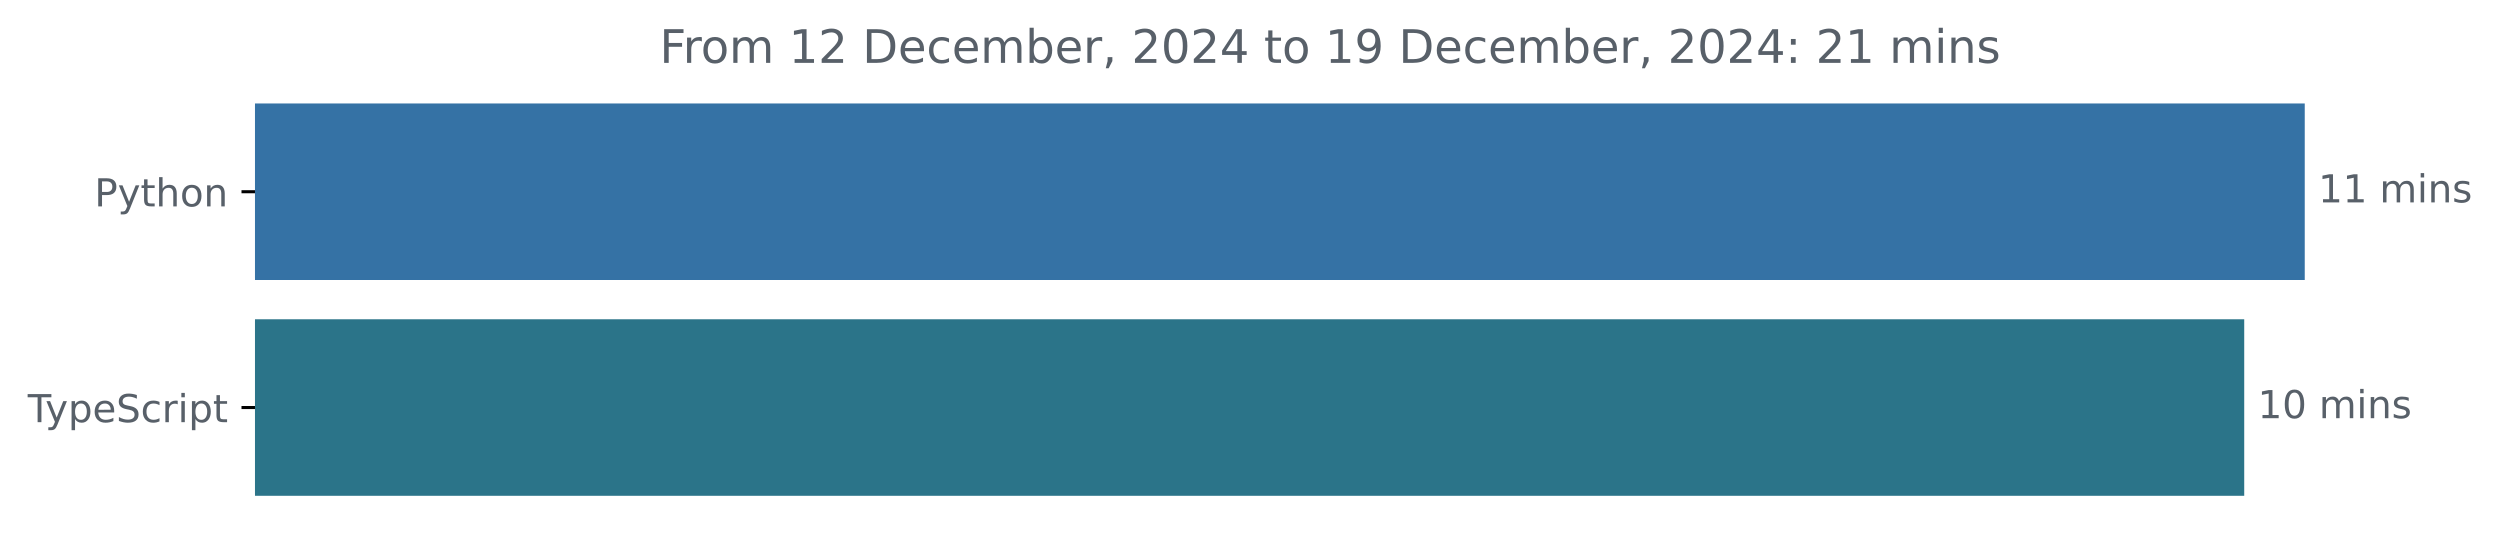
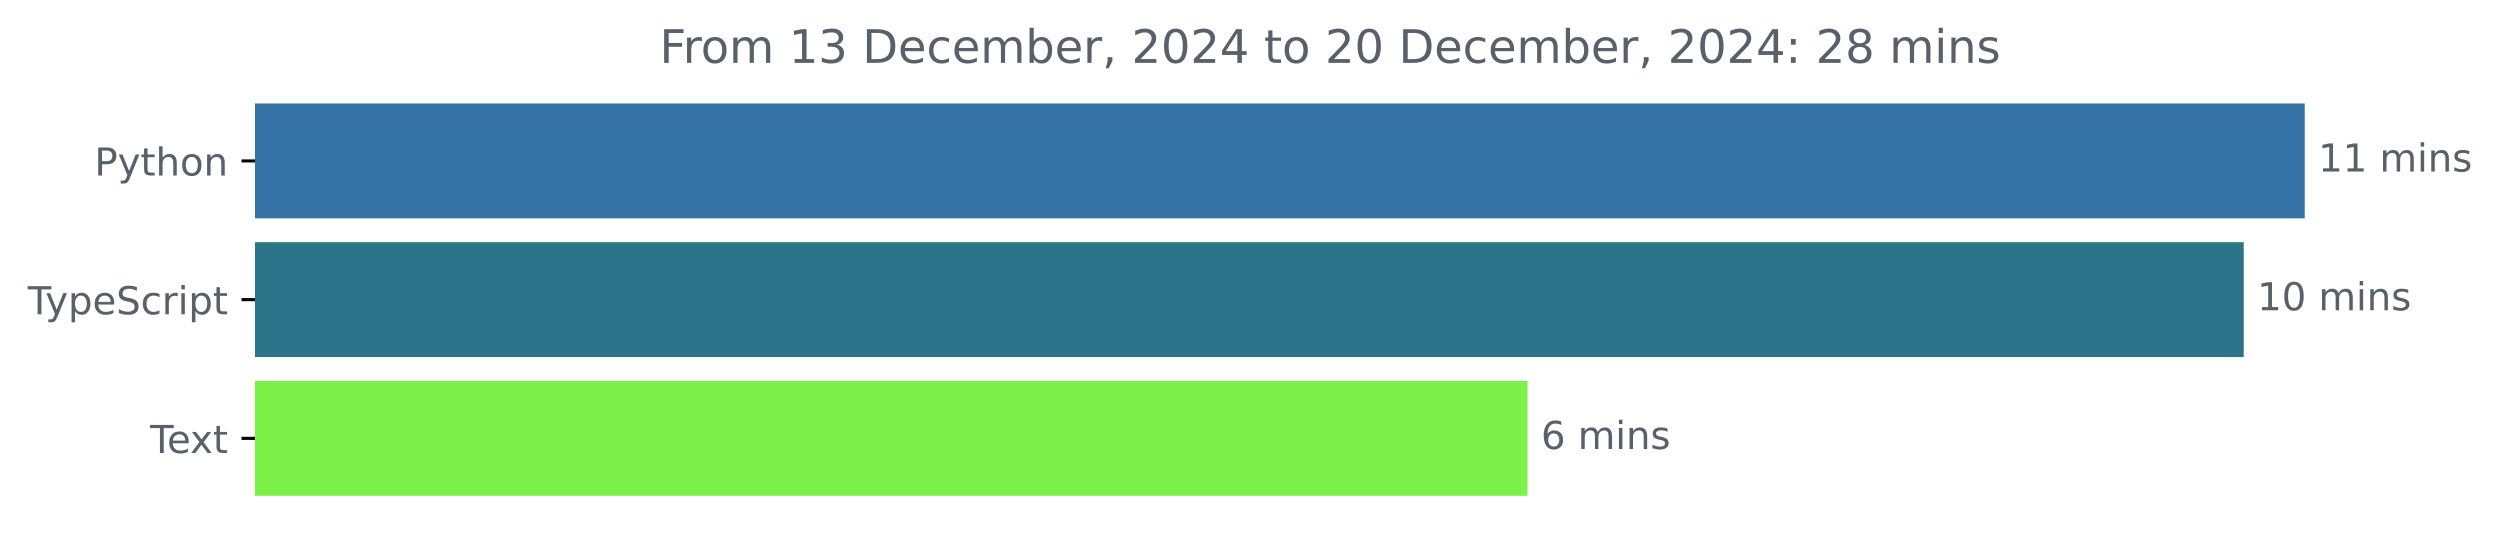
<svg xmlns="http://www.w3.org/2000/svg" xmlns:xlink="http://www.w3.org/1999/xlink" width="648.768pt" height="140.398pt" viewBox="0 0 648.768 140.398" version="1.1">
  <defs>
    <style type="text/css">*{stroke-linejoin: round; stroke-linecap: butt}</style>
  </defs>
  <g id="figure_1">
    <g id="patch_1">
      <path d="M -0 140.398  L 648.768 140.398  L 648.768 0  L -0 0  L -0 140.398  z " style="fill: none" />
    </g>
    <g id="axes_1">
      <g id="patch_2">
-         <path d="M 66.17 27.358  L 597.599 27.358  L 597.599 72.158  L 66.17 72.158  z " clip-path="url(#p5d4aa28275)" style="fill: #3572a5; stroke: #3572a5; stroke-linejoin: miter" />
+         <path d="M 66.17 27.358  L 597.599 27.358  L 597.599 56.158  L 66.17 56.158  z " clip-path="url(#p096eebe80a)" style="fill: #3572a5; stroke: #3572a5; stroke-linejoin: miter" />
      </g>
      <g id="patch_3">
-         <path d="M 66.17 83.358  L 581.892 83.358  L 581.892 128.158  L 66.17 128.158  z " clip-path="url(#p5d4aa28275)" style="fill: #2b7489; stroke: #2b7489; stroke-linejoin: miter" />
+         <path d="M 66.17 63.358  L 581.766 63.358  L 581.766 92.158  L 66.17 92.158  z " clip-path="url(#p096eebe80a)" style="fill: #2b7489; stroke: #2b7489; stroke-linejoin: miter" />
+       </g>
+       <g id="patch_4">
+         <path d="M 66.17 99.358  L 395.904 99.358  L 395.904 128.158  L 66.17 128.158  z " clip-path="url(#p096eebe80a)" style="fill: #7df149; stroke: #7df149; stroke-linejoin: miter" />
      </g>
      <g id="matplotlib.axis_1" />
      <g id="matplotlib.axis_2">
        <g id="ytick_1">
          <g id="line2d_1">
            <defs>
-               <path id="mbd7a114b1e" d="M 0 0  L -3.5 0  " style="stroke: #000000; stroke-width: 0.8" />
+               <path id="m3e06028806" d="M 0 0  L -3.5 0  " style="stroke: #000000; stroke-width: 0.8" />
            </defs>
            <g>
-               <use xlink:href="#mbd7a114b1e" x="66.17" y="49.758" style="stroke: #000000; stroke-width: 0.8" />
+               <use xlink:href="#m3e06028806" x="66.17" y="41.758" style="stroke: #000000; stroke-width: 0.8" />
            </g>
          </g>
          <g id="text_1">
-             <g style="fill: #586069" transform="translate(24.50781 53.55734) scale(0.1 -0.1)">
+             <g style="fill: #586069" transform="translate(24.50781 45.55734) scale(0.1 -0.1)">
              <defs>
                <path id="DejaVuSans-50" d="M 1259 4147  L 1259 2394  L 2053 2394  Q 2494 2394 2734 2622  Q 2975 2850 2975 3272  Q 2975 3691 2734 3919  Q 2494 4147 2053 4147  L 1259 4147  z M 628 4666  L 2053 4666  Q 2838 4666 3239 4311  Q 3641 3956 3641 3272  Q 3641 2581 3239 2228  Q 2838 1875 2053 1875  L 1259 1875  L 1259 0  L 628 0  L 628 4666  z " transform="scale(0.015625)" />
                <path id="DejaVuSans-79" d="M 2059 -325  Q 1816 -950 1584 -1140  Q 1353 -1331 966 -1331  L 506 -1331  L 506 -850  L 844 -850  Q 1081 -850 1212 -737  Q 1344 -625 1503 -206  L 1606 56  L 191 3500  L 800 3500  L 1894 763  L 2988 3500  L 3597 3500  L 2059 -325  z " transform="scale(0.015625)" />
                <path id="DejaVuSans-74" d="M 1172 4494  L 1172 3500  L 2356 3500  L 2356 3053  L 1172 3053  L 1172 1153  Q 1172 725 1289 603  Q 1406 481 1766 481  L 2356 481  L 2356 0  L 1766 0  Q 1100 0 847 248  Q 594 497 594 1153  L 594 3053  L 172 3053  L 172 3500  L 594 3500  L 594 4494  L 1172 4494  z " transform="scale(0.015625)" />
                <path id="DejaVuSans-68" d="M 3513 2113  L 3513 0  L 2938 0  L 2938 2094  Q 2938 2591 2744 2837  Q 2550 3084 2163 3084  Q 1697 3084 1428 2787  Q 1159 2491 1159 1978  L 1159 0  L 581 0  L 581 4863  L 1159 4863  L 1159 2956  Q 1366 3272 1645 3428  Q 1925 3584 2291 3584  Q 2894 3584 3203 3211  Q 3513 2838 3513 2113  z " transform="scale(0.015625)" />
                <path id="DejaVuSans-6f" d="M 1959 3097  Q 1497 3097 1228 2736  Q 959 2375 959 1747  Q 959 1119 1226 758  Q 1494 397 1959 397  Q 2419 397 2687 759  Q 2956 1122 2956 1747  Q 2956 2369 2687 2733  Q 2419 3097 1959 3097  z M 1959 3584  Q 2709 3584 3137 3096  Q 3566 2609 3566 1747  Q 3566 888 3137 398  Q 2709 -91 1959 -91  Q 1206 -91 779 398  Q 353 888 353 1747  Q 353 2609 779 3096  Q 1206 3584 1959 3584  z " transform="scale(0.015625)" />
                <path id="DejaVuSans-6e" d="M 3513 2113  L 3513 0  L 2938 0  L 2938 2094  Q 2938 2591 2744 2837  Q 2550 3084 2163 3084  Q 1697 3084 1428 2787  Q 1159 2491 1159 1978  L 1159 0  L 581 0  L 581 3500  L 1159 3500  L 1159 2956  Q 1366 3272 1645 3428  Q 1925 3584 2291 3584  Q 2894 3584 3203 3211  Q 3513 2838 3513 2113  z " transform="scale(0.015625)" />
              </defs>
              <use xlink:href="#DejaVuSans-50" />
              <use xlink:href="#DejaVuSans-79" x="60.303" />
              <use xlink:href="#DejaVuSans-74" x="119.482" />
              <use xlink:href="#DejaVuSans-68" x="158.691" />
              <use xlink:href="#DejaVuSans-6f" x="222.07" />
              <use xlink:href="#DejaVuSans-6e" x="283.252" />
            </g>
          </g>
        </g>
        <g id="ytick_2">
          <g id="line2d_2">
            <g>
-               <use xlink:href="#mbd7a114b1e" x="66.17" y="105.758" style="stroke: #000000; stroke-width: 0.8" />
+               <use xlink:href="#m3e06028806" x="66.17" y="77.758" style="stroke: #000000; stroke-width: 0.8" />
            </g>
          </g>
          <g id="text_2">
-             <g style="fill: #586069" transform="translate(7.2 109.5573) scale(0.1 -0.1)">
+             <g style="fill: #586069" transform="translate(7.2 81.55734) scale(0.1 -0.1)">
              <defs>
                <path id="DejaVuSans-54" d="M -19 4666  L 3928 4666  L 3928 4134  L 2272 4134  L 2272 0  L 1638 0  L 1638 4134  L -19 4134  L -19 4666  z " transform="scale(0.015625)" />
                <path id="DejaVuSans-70" d="M 1159 525  L 1159 -1331  L 581 -1331  L 581 3500  L 1159 3500  L 1159 2969  Q 1341 3281 1617 3432  Q 1894 3584 2278 3584  Q 2916 3584 3314 3078  Q 3713 2572 3713 1747  Q 3713 922 3314 415  Q 2916 -91 2278 -91  Q 1894 -91 1617 61  Q 1341 213 1159 525  z M 3116 1747  Q 3116 2381 2855 2742  Q 2594 3103 2138 3103  Q 1681 3103 1420 2742  Q 1159 2381 1159 1747  Q 1159 1113 1420 752  Q 1681 391 2138 391  Q 2594 391 2855 752  Q 3116 1113 3116 1747  z " transform="scale(0.015625)" />
                <path id="DejaVuSans-65" d="M 3597 1894  L 3597 1613  L 953 1613  Q 991 1019 1311 708  Q 1631 397 2203 397  Q 2534 397 2845 478  Q 3156 559 3463 722  L 3463 178  Q 3153 47 2828 -22  Q 2503 -91 2169 -91  Q 1331 -91 842 396  Q 353 884 353 1716  Q 353 2575 817 3079  Q 1281 3584 2069 3584  Q 2775 3584 3186 3129  Q 3597 2675 3597 1894  z M 3022 2063  Q 3016 2534 2758 2815  Q 2500 3097 2075 3097  Q 1594 3097 1305 2825  Q 1016 2553 972 2059  L 3022 2063  z " transform="scale(0.015625)" />
                <path id="DejaVuSans-53" d="M 3425 4513  L 3425 3897  Q 3066 4069 2747 4153  Q 2428 4238 2131 4238  Q 1616 4238 1336 4038  Q 1056 3838 1056 3469  Q 1056 3159 1242 3001  Q 1428 2844 1947 2747  L 2328 2669  Q 3034 2534 3370 2195  Q 3706 1856 3706 1288  Q 3706 609 3251 259  Q 2797 -91 1919 -91  Q 1588 -91 1214 -16  Q 841 59 441 206  L 441 856  Q 825 641 1194 531  Q 1563 422 1919 422  Q 2459 422 2753 634  Q 3047 847 3047 1241  Q 3047 1584 2836 1778  Q 2625 1972 2144 2069  L 1759 2144  Q 1053 2284 737 2584  Q 422 2884 422 3419  Q 422 4038 858 4394  Q 1294 4750 2059 4750  Q 2388 4750 2728 4690  Q 3069 4631 3425 4513  z " transform="scale(0.015625)" />
                <path id="DejaVuSans-63" d="M 3122 3366  L 3122 2828  Q 2878 2963 2633 3030  Q 2388 3097 2138 3097  Q 1578 3097 1268 2742  Q 959 2388 959 1747  Q 959 1106 1268 751  Q 1578 397 2138 397  Q 2388 397 2633 464  Q 2878 531 3122 666  L 3122 134  Q 2881 22 2623 -34  Q 2366 -91 2075 -91  Q 1284 -91 818 406  Q 353 903 353 1747  Q 353 2603 823 3093  Q 1294 3584 2113 3584  Q 2378 3584 2631 3529  Q 2884 3475 3122 3366  z " transform="scale(0.015625)" />
                <path id="DejaVuSans-72" d="M 2631 2963  Q 2534 3019 2420 3045  Q 2306 3072 2169 3072  Q 1681 3072 1420 2755  Q 1159 2438 1159 1844  L 1159 0  L 581 0  L 581 3500  L 1159 3500  L 1159 2956  Q 1341 3275 1631 3429  Q 1922 3584 2338 3584  Q 2397 3584 2469 3576  Q 2541 3569 2628 3553  L 2631 2963  z " transform="scale(0.015625)" />
                <path id="DejaVuSans-69" d="M 603 3500  L 1178 3500  L 1178 0  L 603 0  L 603 3500  z M 603 4863  L 1178 4863  L 1178 4134  L 603 4134  L 603 4863  z " transform="scale(0.015625)" />
              </defs>
              <use xlink:href="#DejaVuSans-54" />
              <use xlink:href="#DejaVuSans-79" x="45.459" />
              <use xlink:href="#DejaVuSans-70" x="104.639" />
              <use xlink:href="#DejaVuSans-65" x="168.115" />
              <use xlink:href="#DejaVuSans-53" x="229.639" />
              <use xlink:href="#DejaVuSans-63" x="293.115" />
              <use xlink:href="#DejaVuSans-72" x="348.096" />
              <use xlink:href="#DejaVuSans-69" x="389.209" />
              <use xlink:href="#DejaVuSans-70" x="416.992" />
              <use xlink:href="#DejaVuSans-74" x="480.469" />
            </g>
          </g>
        </g>
-       </g>
-       <g id="text_3">
-         <g style="fill: #586069" transform="translate(601.5989 52.5175) scale(0.1 -0.1)">
+         <g id="ytick_3">
+           <g id="line2d_3">
+             <g>
+               <use xlink:href="#m3e06028806" x="66.17" y="113.758" style="stroke: #000000; stroke-width: 0.8" />
+             </g>
+           </g>
+           <g id="text_3">
+             <g style="fill: #586069" transform="translate(38.94531 117.5573) scale(0.1 -0.1)">
+               <defs>
+                 <path id="DejaVuSans-78" d="M 3513 3500  L 2247 1797  L 3578 0  L 2900 0  L 1881 1375  L 863 0  L 184 0  L 1544 1831  L 300 3500  L 978 3500  L 1906 2253  L 2834 3500  L 3513 3500  z " transform="scale(0.015625)" />
+               </defs>
+               <use xlink:href="#DejaVuSans-54" />
+               <use xlink:href="#DejaVuSans-65" x="44.084" />
+               <use xlink:href="#DejaVuSans-78" x="103.857" />
+               <use xlink:href="#DejaVuSans-74" x="163.037" />
+             </g>
+           </g>
+         </g>
+       </g>
+       <g id="text_4">
+         <g style="fill: #586069" transform="translate(601.5989 44.5175) scale(0.1 -0.1)">
          <defs>
            <path id="DejaVuSans-31" d="M 794 531  L 1825 531  L 1825 4091  L 703 3866  L 703 4441  L 1819 4666  L 2450 4666  L 2450 531  L 3481 531  L 3481 0  L 794 0  L 794 531  z " transform="scale(0.015625)" />
            <path id="DejaVuSans-20" transform="scale(0.015625)" />
            <path id="DejaVuSans-6d" d="M 3328 2828  Q 3544 3216 3844 3400  Q 4144 3584 4550 3584  Q 5097 3584 5394 3201  Q 5691 2819 5691 2113  L 5691 0  L 5113 0  L 5113 2094  Q 5113 2597 4934 2840  Q 4756 3084 4391 3084  Q 3944 3084 3684 2787  Q 3425 2491 3425 1978  L 3425 0  L 2847 0  L 2847 2094  Q 2847 2600 2669 2842  Q 2491 3084 2119 3084  Q 1678 3084 1418 2786  Q 1159 2488 1159 1978  L 1159 0  L 581 0  L 581 3500  L 1159 3500  L 1159 2956  Q 1356 3278 1631 3431  Q 1906 3584 2284 3584  Q 2666 3584 2933 3390  Q 3200 3197 3328 2828  z " transform="scale(0.015625)" />
            <path id="DejaVuSans-73" d="M 2834 3397  L 2834 2853  Q 2591 2978 2328 3040  Q 2066 3103 1784 3103  Q 1356 3103 1142 2972  Q 928 2841 928 2578  Q 928 2378 1081 2264  Q 1234 2150 1697 2047  L 1894 2003  Q 2506 1872 2764 1633  Q 3022 1394 3022 966  Q 3022 478 2636 193  Q 2250 -91 1575 -91  Q 1294 -91 989 -36  Q 684 19 347 128  L 347 722  Q 666 556 975 473  Q 1284 391 1588 391  Q 1994 391 2212 530  Q 2431 669 2431 922  Q 2431 1156 2273 1281  Q 2116 1406 1581 1522  L 1381 1569  Q 847 1681 609 1914  Q 372 2147 372 2553  Q 372 3047 722 3315  Q 1072 3584 1716 3584  Q 2034 3584 2315 3537  Q 2597 3491 2834 3397  z " transform="scale(0.015625)" />
          </defs>
          <use xlink:href="#DejaVuSans-31" />
          <use xlink:href="#DejaVuSans-31" x="63.623" />
          <use xlink:href="#DejaVuSans-20" x="127.246" />
          <use xlink:href="#DejaVuSans-6d" x="159.033" />
          <use xlink:href="#DejaVuSans-69" x="256.445" />
          <use xlink:href="#DejaVuSans-6e" x="284.229" />
          <use xlink:href="#DejaVuSans-73" x="347.607" />
        </g>
      </g>
-       <g id="text_4">
-         <g style="fill: #586069" transform="translate(585.8916 108.5175) scale(0.1 -0.1)">
+       <g id="text_5">
+         <g style="fill: #586069" transform="translate(585.7662 80.5175) scale(0.1 -0.1)">
          <defs>
            <path id="DejaVuSans-30" d="M 2034 4250  Q 1547 4250 1301 3770  Q 1056 3291 1056 2328  Q 1056 1369 1301 889  Q 1547 409 2034 409  Q 2525 409 2770 889  Q 3016 1369 3016 2328  Q 3016 3291 2770 3770  Q 2525 4250 2034 4250  z M 2034 4750  Q 2819 4750 3233 4129  Q 3647 3509 3647 2328  Q 3647 1150 3233 529  Q 2819 -91 2034 -91  Q 1250 -91 836 529  Q 422 1150 422 2328  Q 422 3509 836 4129  Q 1250 4750 2034 4750  z " transform="scale(0.015625)" />
          </defs>
          <use xlink:href="#DejaVuSans-31" />
          <use xlink:href="#DejaVuSans-30" x="63.623" />
          <use xlink:href="#DejaVuSans-20" x="127.246" />
          <use xlink:href="#DejaVuSans-6d" x="159.033" />
          <use xlink:href="#DejaVuSans-69" x="256.445" />
          <use xlink:href="#DejaVuSans-6e" x="284.229" />
          <use xlink:href="#DejaVuSans-73" x="347.607" />
        </g>
      </g>
-       <g id="text_5">
+       <g id="text_6">
+         <g style="fill: #586069" transform="translate(399.9038 116.5175) scale(0.1 -0.1)">
+           <defs>
+             <path id="DejaVuSans-36" d="M 2113 2584  Q 1688 2584 1439 2293  Q 1191 2003 1191 1497  Q 1191 994 1439 701  Q 1688 409 2113 409  Q 2538 409 2786 701  Q 3034 994 3034 1497  Q 3034 2003 2786 2293  Q 2538 2584 2113 2584  z M 3366 4563  L 3366 3988  Q 3128 4100 2886 4159  Q 2644 4219 2406 4219  Q 1781 4219 1451 3797  Q 1122 3375 1075 2522  Q 1259 2794 1537 2939  Q 1816 3084 2150 3084  Q 2853 3084 3261 2657  Q 3669 2231 3669 1497  Q 3669 778 3244 343  Q 2819 -91 2113 -91  Q 1303 -91 875 529  Q 447 1150 447 2328  Q 447 3434 972 4092  Q 1497 4750 2381 4750  Q 2619 4750 2861 4703  Q 3103 4656 3366 4563  z " transform="scale(0.015625)" />
+           </defs>
+           <use xlink:href="#DejaVuSans-36" />
+           <use xlink:href="#DejaVuSans-20" x="63.623" />
+           <use xlink:href="#DejaVuSans-6d" x="95.41" />
+           <use xlink:href="#DejaVuSans-69" x="192.822" />
+           <use xlink:href="#DejaVuSans-6e" x="220.605" />
+           <use xlink:href="#DejaVuSans-73" x="283.984" />
+         </g>
+       </g>
+       <g id="text_7">
        <g style="fill: #586069" transform="translate(171.1731 16.31812) scale(0.12 -0.12)">
          <defs>
            <path id="DejaVuSans-46" d="M 628 4666  L 3309 4666  L 3309 4134  L 1259 4134  L 1259 2759  L 3109 2759  L 3109 2228  L 1259 2228  L 1259 0  L 628 0  L 628 4666  z " transform="scale(0.015625)" />
-             <path id="DejaVuSans-32" d="M 1228 531  L 3431 531  L 3431 0  L 469 0  L 469 531  Q 828 903 1448 1529  Q 2069 2156 2228 2338  Q 2531 2678 2651 2914  Q 2772 3150 2772 3378  Q 2772 3750 2511 3984  Q 2250 4219 1831 4219  Q 1534 4219 1204 4116  Q 875 4013 500 3803  L 500 4441  Q 881 4594 1212 4672  Q 1544 4750 1819 4750  Q 2544 4750 2975 4387  Q 3406 4025 3406 3419  Q 3406 3131 3298 2873  Q 3191 2616 2906 2266  Q 2828 2175 2409 1742  Q 1991 1309 1228 531  z " transform="scale(0.015625)" />
+             <path id="DejaVuSans-33" d="M 2597 2516  Q 3050 2419 3304 2112  Q 3559 1806 3559 1356  Q 3559 666 3084 287  Q 2609 -91 1734 -91  Q 1441 -91 1130 -33  Q 819 25 488 141  L 488 750  Q 750 597 1062 519  Q 1375 441 1716 441  Q 2309 441 2620 675  Q 2931 909 2931 1356  Q 2931 1769 2642 2001  Q 2353 2234 1838 2234  L 1294 2234  L 1294 2753  L 1863 2753  Q 2328 2753 2575 2939  Q 2822 3125 2822 3475  Q 2822 3834 2567 4026  Q 2313 4219 1838 4219  Q 1578 4219 1281 4162  Q 984 4106 628 3988  L 628 4550  Q 988 4650 1302 4700  Q 1616 4750 1894 4750  Q 2613 4750 3031 4423  Q 3450 4097 3450 3541  Q 3450 3153 3228 2886  Q 3006 2619 2597 2516  z " transform="scale(0.015625)" />
            <path id="DejaVuSans-44" d="M 1259 4147  L 1259 519  L 2022 519  Q 2988 519 3436 956  Q 3884 1394 3884 2338  Q 3884 3275 3436 3711  Q 2988 4147 2022 4147  L 1259 4147  z M 628 4666  L 1925 4666  Q 3281 4666 3915 4102  Q 4550 3538 4550 2338  Q 4550 1131 3912 565  Q 3275 0 1925 0  L 628 0  L 628 4666  z " transform="scale(0.015625)" />
            <path id="DejaVuSans-62" d="M 3116 1747  Q 3116 2381 2855 2742  Q 2594 3103 2138 3103  Q 1681 3103 1420 2742  Q 1159 2381 1159 1747  Q 1159 1113 1420 752  Q 1681 391 2138 391  Q 2594 391 2855 752  Q 3116 1113 3116 1747  z M 1159 2969  Q 1341 3281 1617 3432  Q 1894 3584 2278 3584  Q 2916 3584 3314 3078  Q 3713 2572 3713 1747  Q 3713 922 3314 415  Q 2916 -91 2278 -91  Q 1894 -91 1617 61  Q 1341 213 1159 525  L 1159 0  L 581 0  L 581 4863  L 1159 4863  L 1159 2969  z " transform="scale(0.015625)" />
            <path id="DejaVuSans-2c" d="M 750 794  L 1409 794  L 1409 256  L 897 -744  L 494 -744  L 750 256  L 750 794  z " transform="scale(0.015625)" />
+             <path id="DejaVuSans-32" d="M 1228 531  L 3431 531  L 3431 0  L 469 0  L 469 531  Q 828 903 1448 1529  Q 2069 2156 2228 2338  Q 2531 2678 2651 2914  Q 2772 3150 2772 3378  Q 2772 3750 2511 3984  Q 2250 4219 1831 4219  Q 1534 4219 1204 4116  Q 875 4013 500 3803  L 500 4441  Q 881 4594 1212 4672  Q 1544 4750 1819 4750  Q 2544 4750 2975 4387  Q 3406 4025 3406 3419  Q 3406 3131 3298 2873  Q 3191 2616 2906 2266  Q 2828 2175 2409 1742  Q 1991 1309 1228 531  z " transform="scale(0.015625)" />
            <path id="DejaVuSans-34" d="M 2419 4116  L 825 1625  L 2419 1625  L 2419 4116  z M 2253 4666  L 3047 4666  L 3047 1625  L 3713 1625  L 3713 1100  L 3047 1100  L 3047 0  L 2419 0  L 2419 1100  L 313 1100  L 313 1709  L 2253 4666  z " transform="scale(0.015625)" />
-             <path id="DejaVuSans-39" d="M 703 97  L 703 672  Q 941 559 1184 500  Q 1428 441 1663 441  Q 2288 441 2617 861  Q 2947 1281 2994 2138  Q 2813 1869 2534 1725  Q 2256 1581 1919 1581  Q 1219 1581 811 2004  Q 403 2428 403 3163  Q 403 3881 828 4315  Q 1253 4750 1959 4750  Q 2769 4750 3195 4129  Q 3622 3509 3622 2328  Q 3622 1225 3098 567  Q 2575 -91 1691 -91  Q 1453 -91 1209 -44  Q 966 3 703 97  z M 1959 2075  Q 2384 2075 2632 2365  Q 2881 2656 2881 3163  Q 2881 3666 2632 3958  Q 2384 4250 1959 4250  Q 1534 4250 1286 3958  Q 1038 3666 1038 3163  Q 1038 2656 1286 2365  Q 1534 2075 1959 2075  z " transform="scale(0.015625)" />
            <path id="DejaVuSans-3a" d="M 750 794  L 1409 794  L 1409 0  L 750 0  L 750 794  z M 750 3309  L 1409 3309  L 1409 2516  L 750 2516  L 750 3309  z " transform="scale(0.015625)" />
+             <path id="DejaVuSans-38" d="M 2034 2216  Q 1584 2216 1326 1975  Q 1069 1734 1069 1313  Q 1069 891 1326 650  Q 1584 409 2034 409  Q 2484 409 2743 651  Q 3003 894 3003 1313  Q 3003 1734 2745 1975  Q 2488 2216 2034 2216  z M 1403 2484  Q 997 2584 770 2862  Q 544 3141 544 3541  Q 544 4100 942 4425  Q 1341 4750 2034 4750  Q 2731 4750 3128 4425  Q 3525 4100 3525 3541  Q 3525 3141 3298 2862  Q 3072 2584 2669 2484  Q 3125 2378 3379 2068  Q 3634 1759 3634 1313  Q 3634 634 3220 271  Q 2806 -91 2034 -91  Q 1263 -91 848 271  Q 434 634 434 1313  Q 434 1759 690 2068  Q 947 2378 1403 2484  z M 1172 3481  Q 1172 3119 1398 2916  Q 1625 2713 2034 2713  Q 2441 2713 2670 2916  Q 2900 3119 2900 3481  Q 2900 3844 2670 4047  Q 2441 4250 2034 4250  Q 1625 4250 1398 4047  Q 1172 3844 1172 3481  z " transform="scale(0.015625)" />
          </defs>
          <use xlink:href="#DejaVuSans-46" />
          <use xlink:href="#DejaVuSans-72" x="50.27" />
          <use xlink:href="#DejaVuSans-6f" x="89.133" />
          <use xlink:href="#DejaVuSans-6d" x="150.314" />
          <use xlink:href="#DejaVuSans-20" x="247.727" />
          <use xlink:href="#DejaVuSans-31" x="279.514" />
-           <use xlink:href="#DejaVuSans-32" x="343.137" />
+           <use xlink:href="#DejaVuSans-33" x="343.137" />
          <use xlink:href="#DejaVuSans-20" x="406.76" />
          <use xlink:href="#DejaVuSans-44" x="438.547" />
          <use xlink:href="#DejaVuSans-65" x="515.549" />
          <use xlink:href="#DejaVuSans-63" x="577.072" />
          <use xlink:href="#DejaVuSans-65" x="632.053" />
          <use xlink:href="#DejaVuSans-6d" x="693.576" />
          <use xlink:href="#DejaVuSans-62" x="790.988" />
          <use xlink:href="#DejaVuSans-65" x="854.465" />
          <use xlink:href="#DejaVuSans-72" x="915.988" />
          <use xlink:href="#DejaVuSans-2c" x="957.102" />
          <use xlink:href="#DejaVuSans-20" x="988.889" />
          <use xlink:href="#DejaVuSans-32" x="1020.676" />
          <use xlink:href="#DejaVuSans-30" x="1084.299" />
          <use xlink:href="#DejaVuSans-32" x="1147.922" />
          <use xlink:href="#DejaVuSans-34" x="1211.545" />
          <use xlink:href="#DejaVuSans-20" x="1275.168" />
          <use xlink:href="#DejaVuSans-74" x="1306.955" />
          <use xlink:href="#DejaVuSans-6f" x="1346.164" />
          <use xlink:href="#DejaVuSans-20" x="1407.346" />
-           <use xlink:href="#DejaVuSans-31" x="1439.133" />
-           <use xlink:href="#DejaVuSans-39" x="1502.756" />
+           <use xlink:href="#DejaVuSans-32" x="1439.133" />
+           <use xlink:href="#DejaVuSans-30" x="1502.756" />
          <use xlink:href="#DejaVuSans-20" x="1566.379" />
          <use xlink:href="#DejaVuSans-44" x="1598.166" />
          <use xlink:href="#DejaVuSans-65" x="1675.168" />
          <use xlink:href="#DejaVuSans-63" x="1736.691" />
          <use xlink:href="#DejaVuSans-65" x="1791.672" />
          <use xlink:href="#DejaVuSans-6d" x="1853.195" />
          <use xlink:href="#DejaVuSans-62" x="1950.607" />
          <use xlink:href="#DejaVuSans-65" x="2014.084" />
          <use xlink:href="#DejaVuSans-72" x="2075.607" />
          <use xlink:href="#DejaVuSans-2c" x="2116.721" />
          <use xlink:href="#DejaVuSans-20" x="2148.508" />
          <use xlink:href="#DejaVuSans-32" x="2180.295" />
          <use xlink:href="#DejaVuSans-30" x="2243.918" />
          <use xlink:href="#DejaVuSans-32" x="2307.541" />
          <use xlink:href="#DejaVuSans-34" x="2371.164" />
          <use xlink:href="#DejaVuSans-3a" x="2434.787" />
          <use xlink:href="#DejaVuSans-20" x="2468.479" />
          <use xlink:href="#DejaVuSans-32" x="2500.266" />
-           <use xlink:href="#DejaVuSans-31" x="2563.889" />
+           <use xlink:href="#DejaVuSans-38" x="2563.889" />
          <use xlink:href="#DejaVuSans-20" x="2627.512" />
          <use xlink:href="#DejaVuSans-6d" x="2659.299" />
          <use xlink:href="#DejaVuSans-69" x="2756.711" />
          <use xlink:href="#DejaVuSans-6e" x="2784.494" />
          <use xlink:href="#DejaVuSans-73" x="2847.873" />
        </g>
      </g>
    </g>
  </g>
  <defs>
-     <clipPath id="p5d4aa28275">
+     <clipPath id="p096eebe80a">
      <rect x="66.17" y="22.318" width="558" height="110.88" />
    </clipPath>
  </defs>
</svg>
